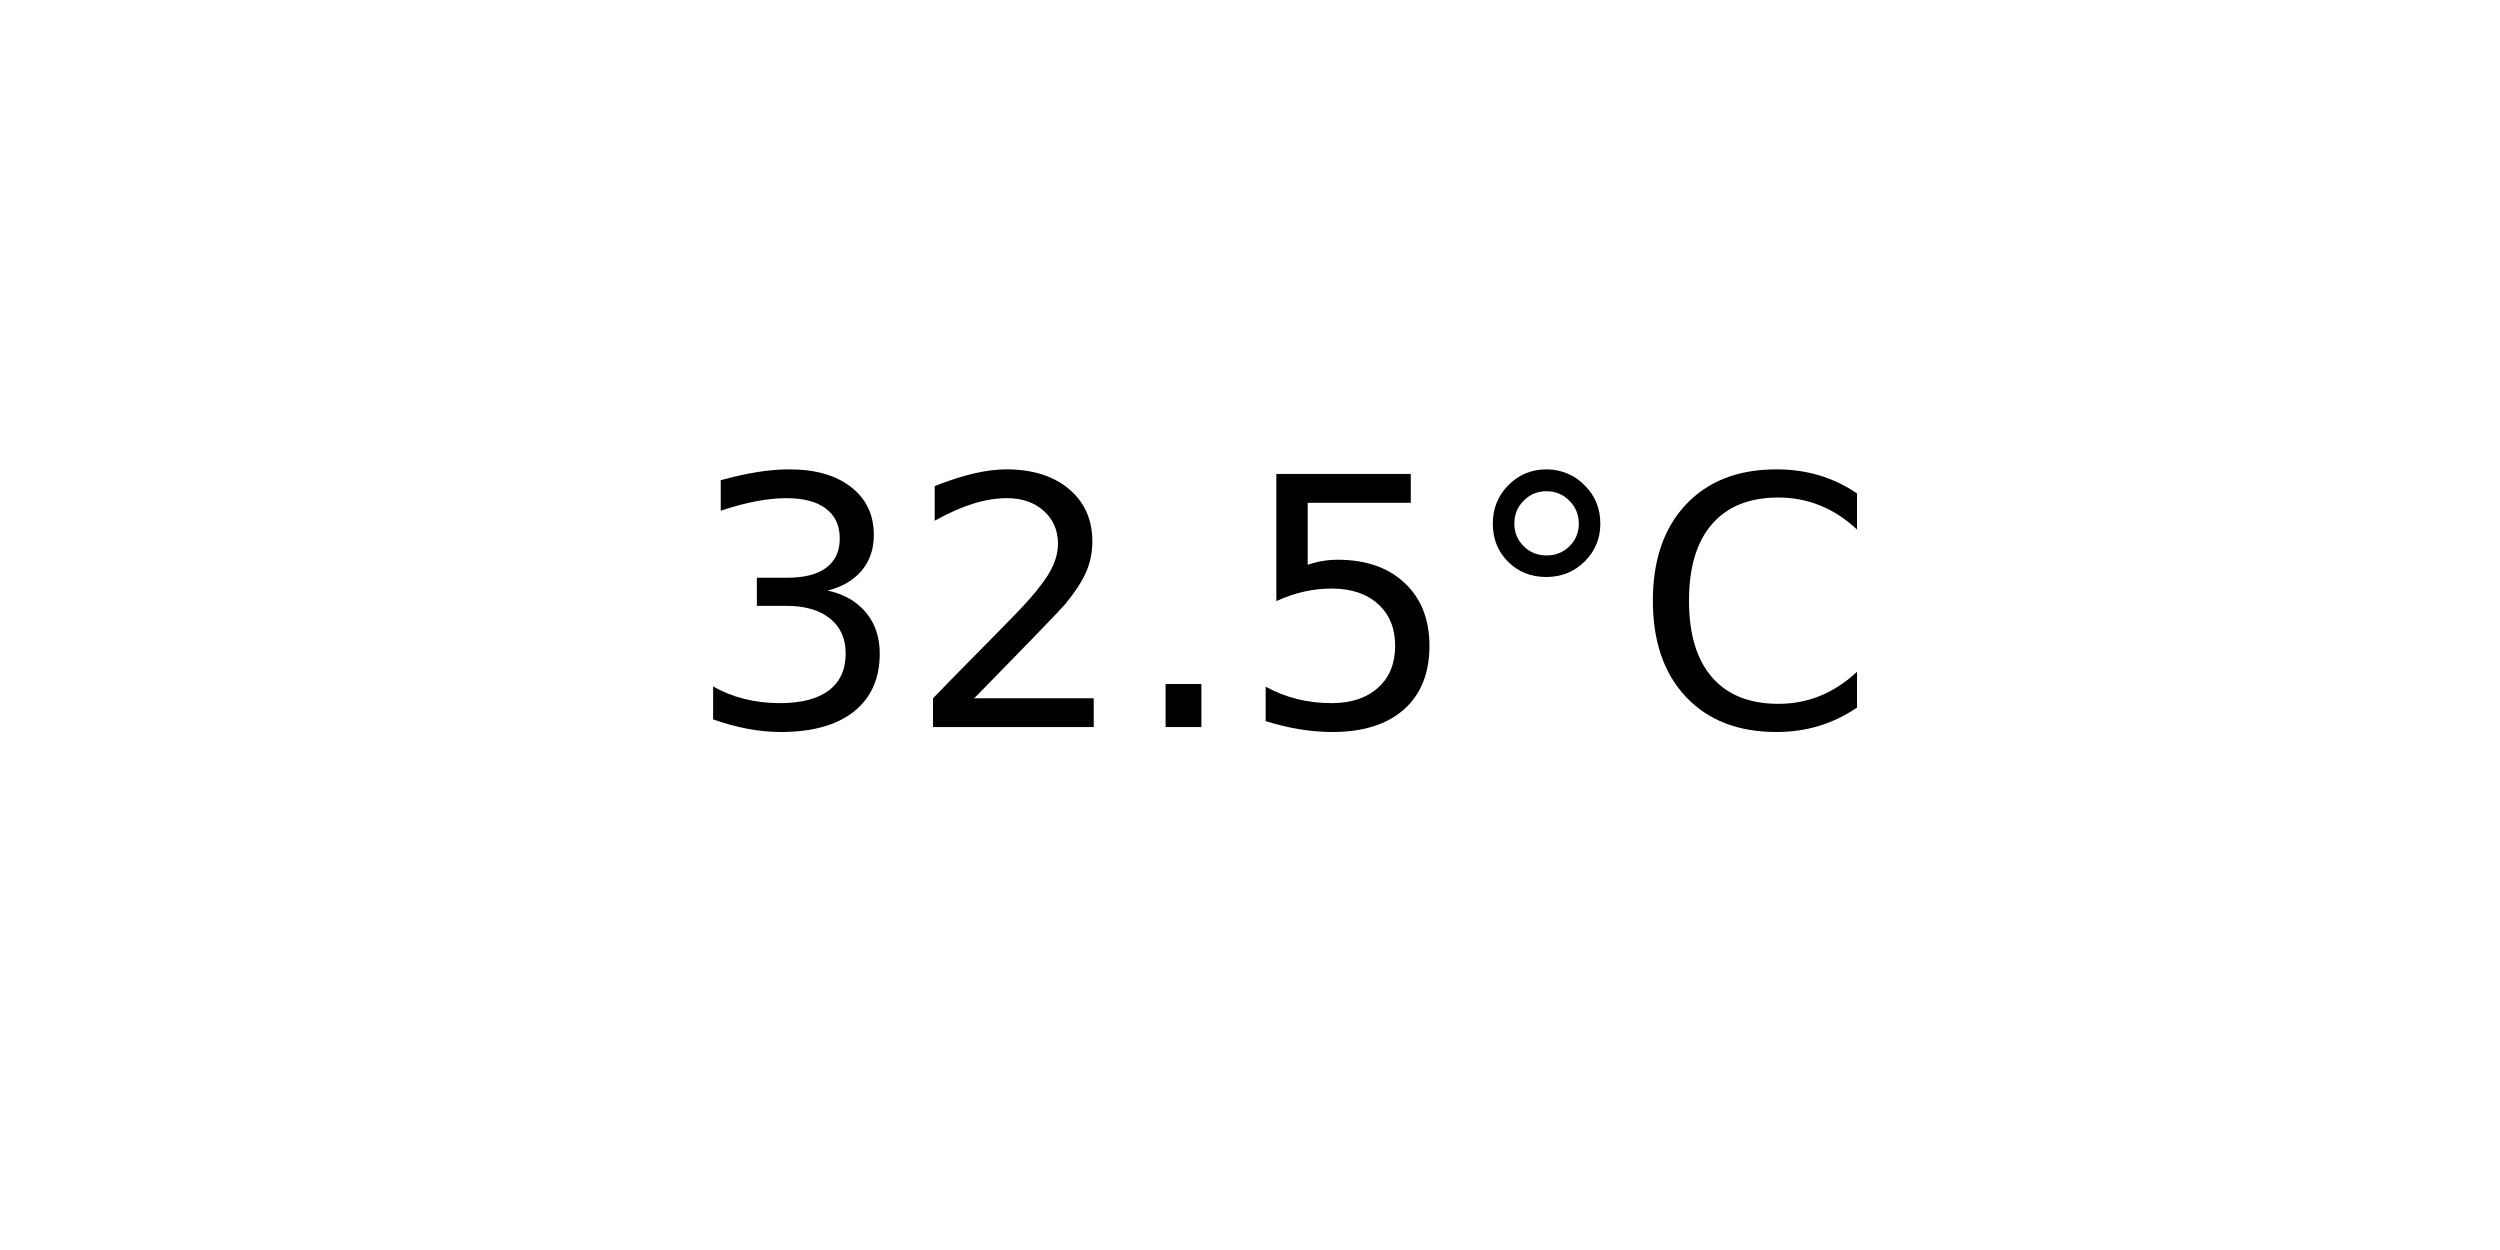
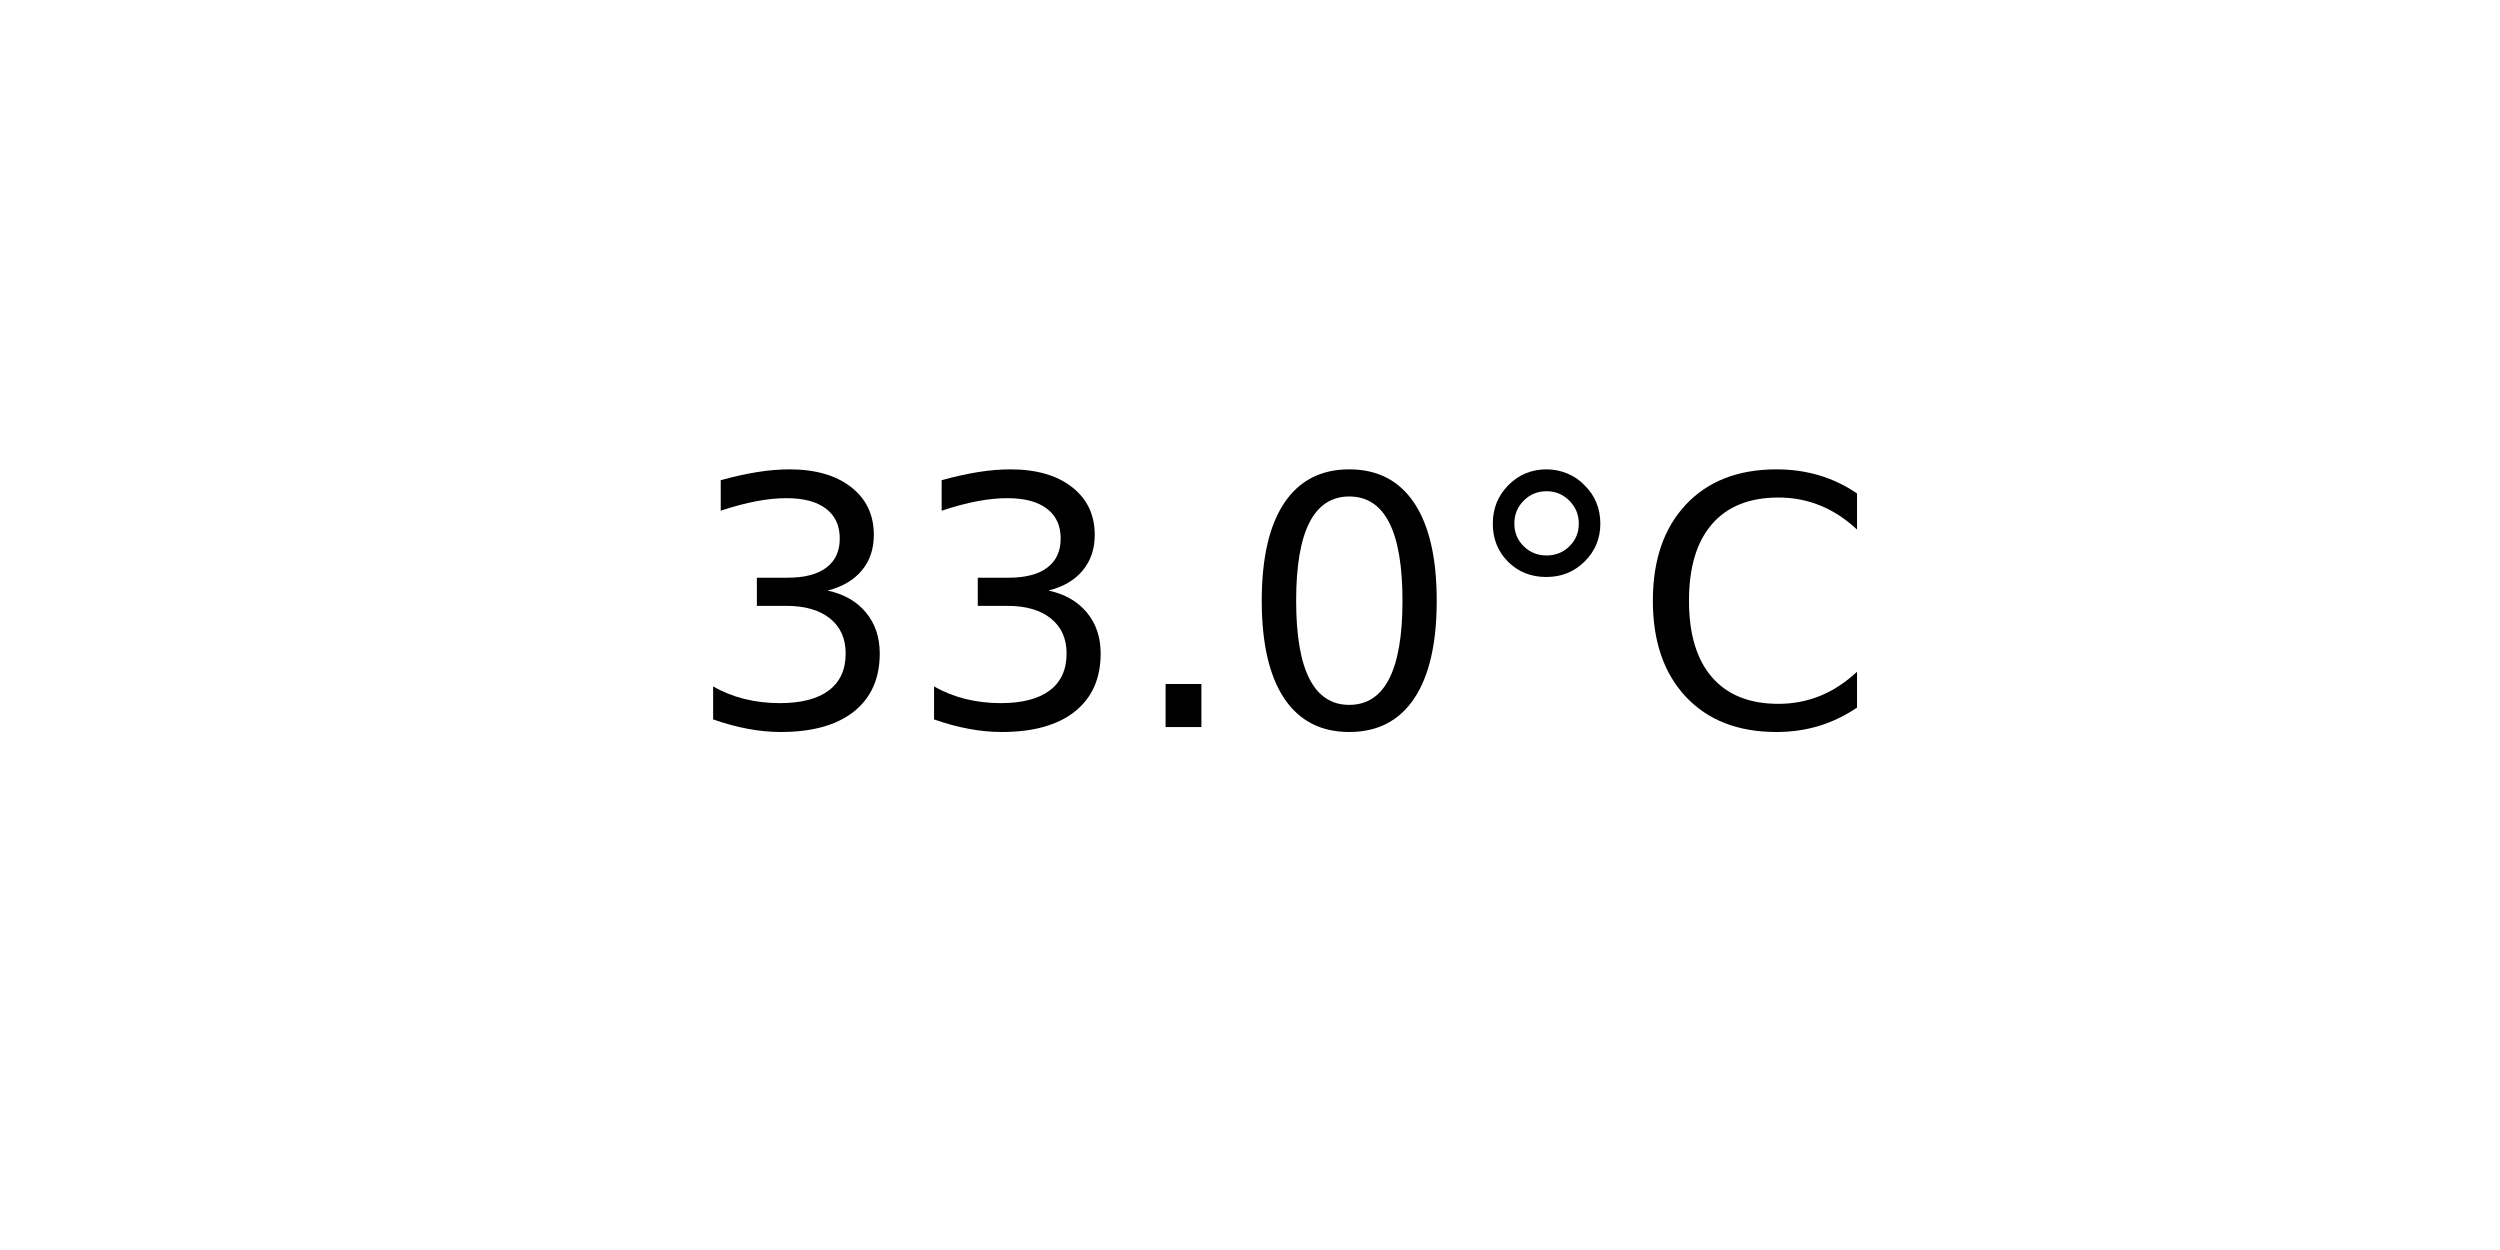
<svg xmlns="http://www.w3.org/2000/svg" xmlns:xlink="http://www.w3.org/1999/xlink" width="72pt" height="36pt" viewBox="0 0 72 36" version="1.1">
  <defs>
    <style type="text/css">*{stroke-linejoin: round; stroke-linecap: butt}</style>
  </defs>
  <g id="figure_1">
    <g id="axes_1">
      <g id="text_1">
        <g transform="translate(19.77578 20.93937) scale(0.1 -0.1)">
          <defs>
            <path id="DejaVuSans-33" d="M 2597 2516  Q 3050 2419 3304 2112  Q 3559 1806 3559 1356  Q 3559 666 3084 287  Q 2609 -91 1734 -91  Q 1441 -91 1130 -33  Q 819 25 488 141  L 488 750  Q 750 597 1062 519  Q 1375 441 1716 441  Q 2309 441 2620 675  Q 2931 909 2931 1356  Q 2931 1769 2642 2001  Q 2353 2234 1838 2234  L 1294 2234  L 1294 2753  L 1863 2753  Q 2328 2753 2575 2939  Q 2822 3125 2822 3475  Q 2822 3834 2567 4026  Q 2313 4219 1838 4219  Q 1578 4219 1281 4162  Q 984 4106 628 3988  L 628 4550  Q 988 4650 1302 4700  Q 1616 4750 1894 4750  Q 2613 4750 3031 4423  Q 3450 4097 3450 3541  Q 3450 3153 3228 2886  Q 3006 2619 2597 2516  z " transform="scale(0.015625)" />
-             <path id="DejaVuSans-32" d="M 1228 531  L 3431 531  L 3431 0  L 469 0  L 469 531  Q 828 903 1448 1529  Q 2069 2156 2228 2338  Q 2531 2678 2651 2914  Q 2772 3150 2772 3378  Q 2772 3750 2511 3984  Q 2250 4219 1831 4219  Q 1534 4219 1204 4116  Q 875 4013 500 3803  L 500 4441  Q 881 4594 1212 4672  Q 1544 4750 1819 4750  Q 2544 4750 2975 4387  Q 3406 4025 3406 3419  Q 3406 3131 3298 2873  Q 3191 2616 2906 2266  Q 2828 2175 2409 1742  Q 1991 1309 1228 531  z " transform="scale(0.015625)" />
            <path id="DejaVuSans-2e" d="M 684 794  L 1344 794  L 1344 0  L 684 0  L 684 794  z " transform="scale(0.015625)" />
-             <path id="DejaVuSans-35" d="M 691 4666  L 3169 4666  L 3169 4134  L 1269 4134  L 1269 2991  Q 1406 3038 1543 3061  Q 1681 3084 1819 3084  Q 2600 3084 3056 2656  Q 3513 2228 3513 1497  Q 3513 744 3044 326  Q 2575 -91 1722 -91  Q 1428 -91 1123 -41  Q 819 9 494 109  L 494 744  Q 775 591 1075 516  Q 1375 441 1709 441  Q 2250 441 2565 725  Q 2881 1009 2881 1497  Q 2881 1984 2565 2268  Q 2250 2553 1709 2553  Q 1456 2553 1204 2497  Q 953 2441 691 2322  L 691 4666  z " transform="scale(0.015625)" />
+             <path id="DejaVuSans-30" d="M 2034 4250  Q 1547 4250 1301 3770  Q 1056 3291 1056 2328  Q 1056 1369 1301 889  Q 1547 409 2034 409  Q 2525 409 2770 889  Q 3016 1369 3016 2328  Q 3016 3291 2770 3770  Q 2525 4250 2034 4250  z M 2034 4750  Q 2819 4750 3233 4129  Q 3647 3509 3647 2328  Q 3647 1150 3233 529  Q 2819 -91 2034 -91  Q 1250 -91 836 529  Q 422 1150 422 2328  Q 422 3509 836 4129  Q 1250 4750 2034 4750  z " transform="scale(0.015625)" />
            <path id="DejaVuSans-b0" d="M 1600 4347  Q 1350 4347 1178 4173  Q 1006 4000 1006 3750  Q 1006 3503 1178 3333  Q 1350 3163 1600 3163  Q 1850 3163 2022 3333  Q 2194 3503 2194 3750  Q 2194 3997 2020 4172  Q 1847 4347 1600 4347  z M 1600 4750  Q 1800 4750 1984 4673  Q 2169 4597 2303 4453  Q 2447 4313 2519 4134  Q 2591 3956 2591 3750  Q 2591 3338 2302 3052  Q 2013 2766 1594 2766  Q 1172 2766 890 3047  Q 609 3328 609 3750  Q 609 4169 896 4459  Q 1184 4750 1600 4750  z " transform="scale(0.015625)" />
            <path id="DejaVuSans-43" d="M 4122 4306  L 4122 3641  Q 3803 3938 3442 4084  Q 3081 4231 2675 4231  Q 1875 4231 1450 3742  Q 1025 3253 1025 2328  Q 1025 1406 1450 917  Q 1875 428 2675 428  Q 3081 428 3442 575  Q 3803 722 4122 1019  L 4122 359  Q 3791 134 3420 21  Q 3050 -91 2638 -91  Q 1578 -91 968 557  Q 359 1206 359 2328  Q 359 3453 968 4101  Q 1578 4750 2638 4750  Q 3056 4750 3426 4639  Q 3797 4528 4122 4306  z " transform="scale(0.015625)" />
          </defs>
          <use xlink:href="#DejaVuSans-33" />
-           <use xlink:href="#DejaVuSans-32" x="63.623" />
+           <use xlink:href="#DejaVuSans-33" x="63.623" />
          <use xlink:href="#DejaVuSans-2e" x="127.246" />
-           <use xlink:href="#DejaVuSans-35" x="159.033" />
+           <use xlink:href="#DejaVuSans-30" x="159.033" />
          <use xlink:href="#DejaVuSans-b0" x="222.656" />
          <use xlink:href="#DejaVuSans-43" x="272.656" />
        </g>
      </g>
    </g>
  </g>
</svg>
